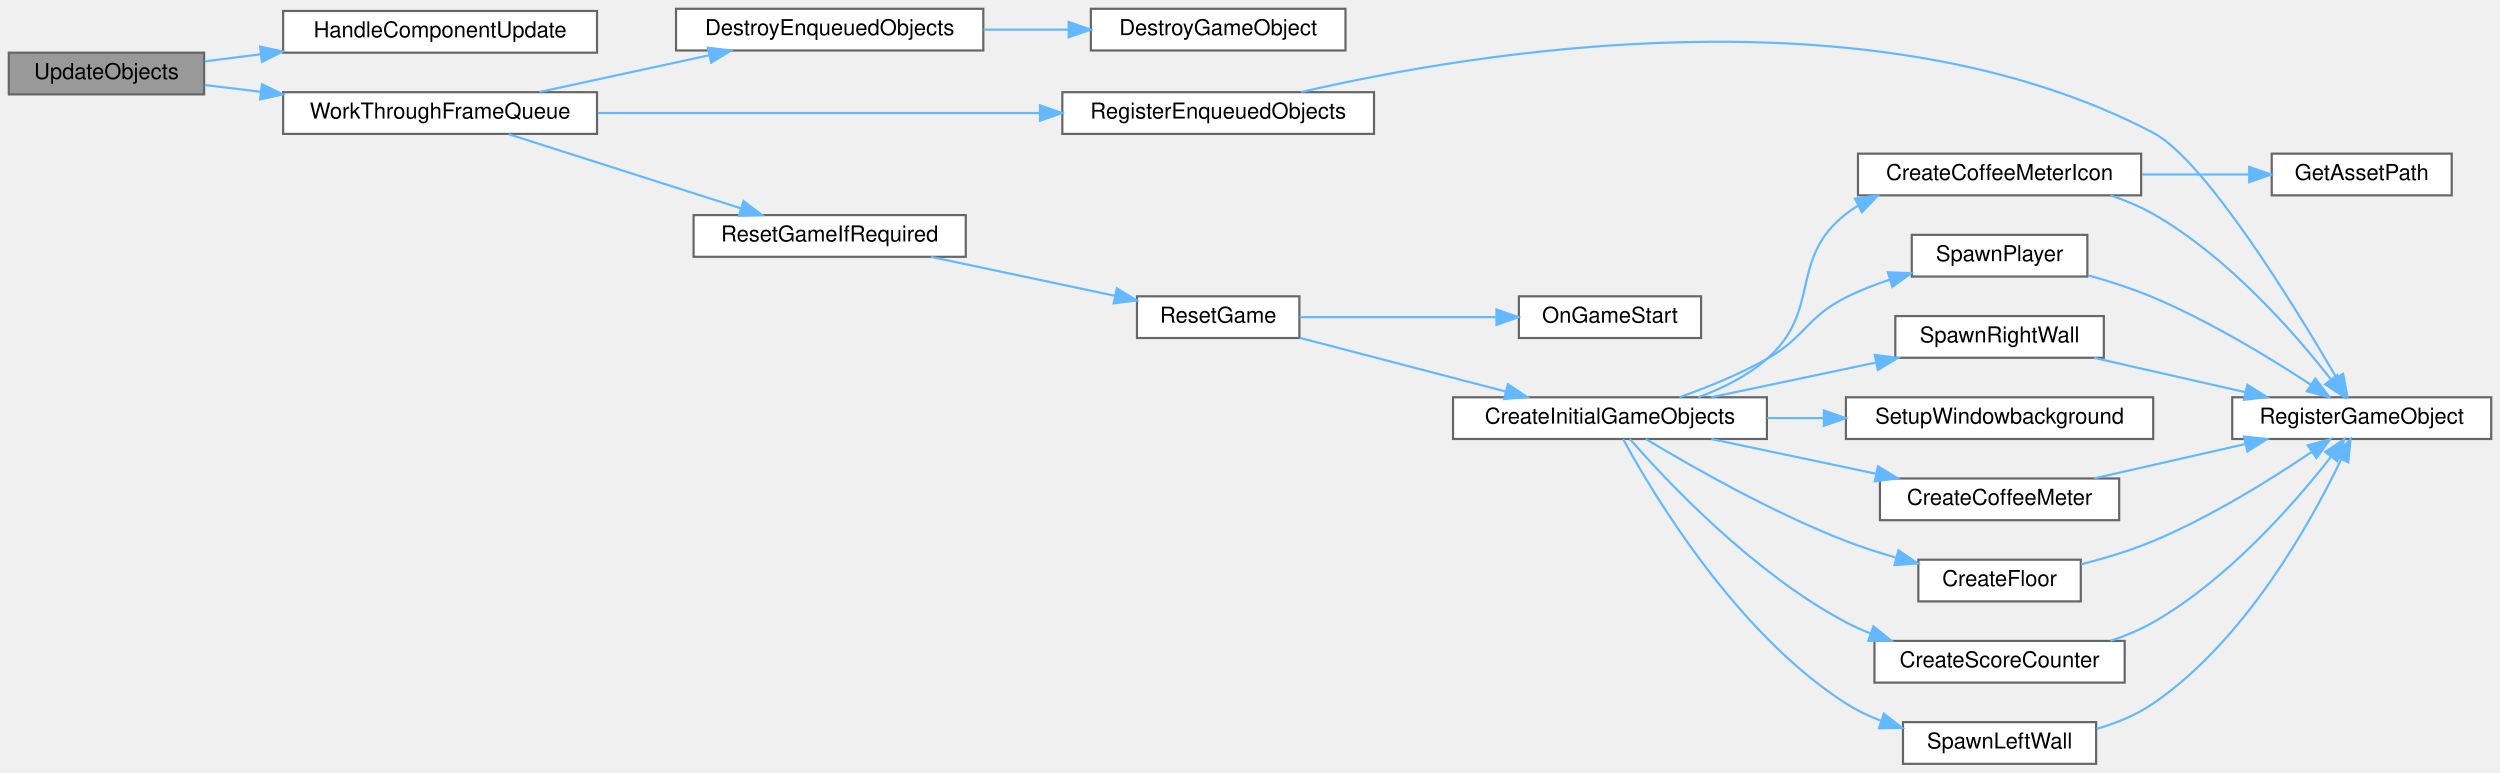
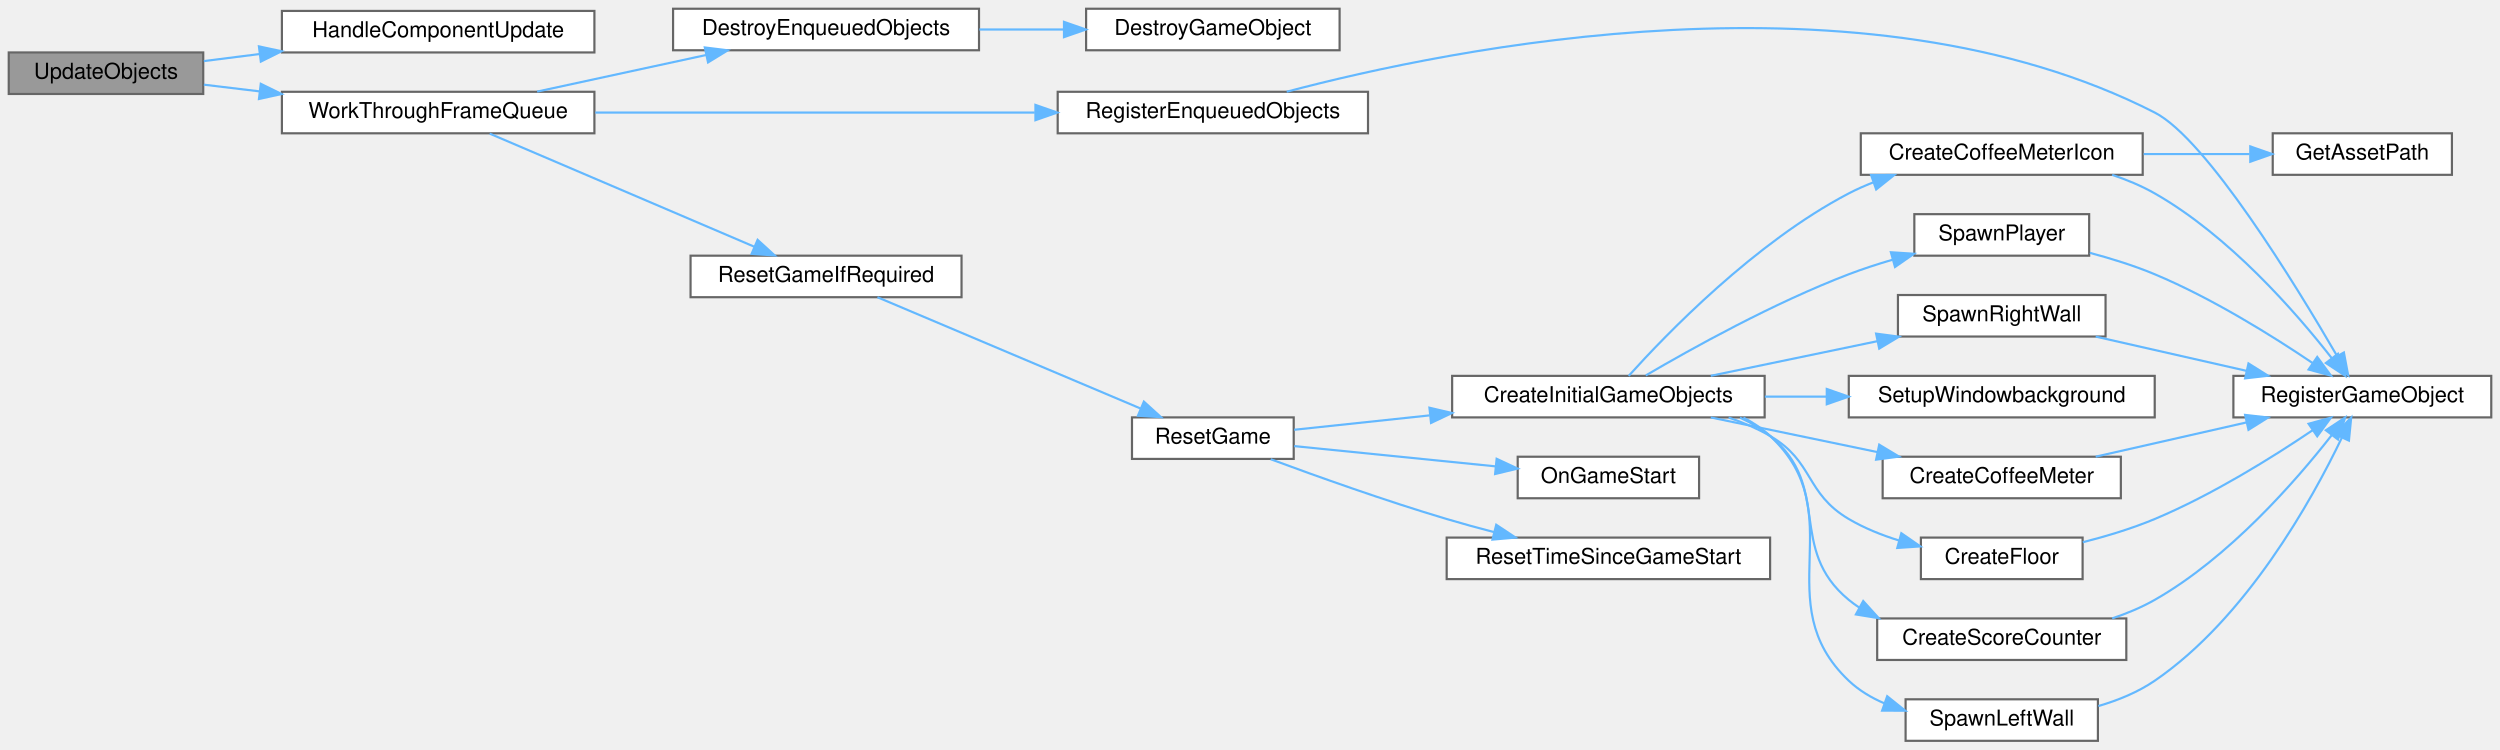
- <svg xmlns="http://www.w3.org/2000/svg" xmlns:xlink="http://www.w3.org/1999/xlink" width="1139pt" height="352pt" viewBox="0.00 0.00 1139.00 352.00">
-   <g id="graph0" class="graph" transform="scale(1 1) rotate(0) translate(4 348)">
+ <svg xmlns="http://www.w3.org/2000/svg" xmlns:xlink="http://www.w3.org/1999/xlink" width="1144pt" height="343pt" viewBox="0.00 0.00 1144.00 343.00">
+   <g id="graph0" class="graph" transform="scale(1 1) rotate(0) translate(4 339)">
    <g id="Node000001" class="node">
      <g id="a_Node000001">
        <a xlink:title="Iterate over all objects, and update the appropriately, using OnTick() or Component specific methods.">
-           <polygon fill="#999999" stroke="#666666" points="89,-324 0,-324 0,-305 89,-305 89,-324" />
-           <text text-anchor="middle" x="44.5" y="-312" font-family="Helvetica,sans-Serif" font-size="10.00">UpdateObjects</text>
+           <polygon fill="#999999" stroke="#666666" points="89,-315 0,-315 0,-296 89,-296 89,-315" />
+           <text text-anchor="middle" x="44.5" y="-303" font-family="Helvetica,sans-Serif" font-size="10.00">UpdateObjects</text>
        </a>
      </g>
    </g>
    <g id="Node000002" class="node">
      <g id="a_Node000002">
        <a xlink:href="../../de/dfd/GameManagement_8cpp.html#abb664488d26ac602b11cc22de7243458" target="_top" xlink:title=" ">
-           <polygon fill="white" stroke="#666666" points="268,-343 125,-343 125,-324 268,-324 268,-343" />
-           <text text-anchor="middle" x="196.5" y="-331" font-family="Helvetica,sans-Serif" font-size="10.00">HandleComponentUpdate</text>
+           <polygon fill="white" stroke="#666666" points="268,-334 125,-334 125,-315 268,-315 268,-334" />
+           <text text-anchor="middle" x="196.5" y="-322" font-family="Helvetica,sans-Serif" font-size="10.00">HandleComponentUpdate</text>
        </a>
      </g>
    </g>
    <g id="edge1_Node000001_Node000002" class="edge">
      <g id="a_edge1_Node000001_Node000002">
        <a xlink:title=" ">
-           <path fill="none" stroke="#63b8ff" d="M89.29,-320.05C97.39,-321.07 106.09,-322.17 114.89,-323.29" />
-           <polygon fill="#63b8ff" stroke="#63b8ff" points="114.48,-326.77 124.85,-324.55 115.36,-319.82 114.48,-326.77" />
+           <path fill="none" stroke="#63b8ff" d="M89.29,-311.05C97.39,-312.07 106.09,-313.17 114.89,-314.29" />
+           <polygon fill="#63b8ff" stroke="#63b8ff" points="114.48,-317.77 124.85,-315.55 115.36,-310.82 114.48,-317.77" />
        </a>
      </g>
    </g>
    <g id="Node000003" class="node">
      <g id="a_Node000003">
        <a xlink:href="../../de/dfd/GameManagement_8cpp.html#a95ff1ee6a57e678376b2eae2ef499ab3" target="_top" xlink:title=" ">
-           <polygon fill="white" stroke="#666666" points="268,-306 125,-306 125,-287 268,-287 268,-306" />
-           <text text-anchor="middle" x="196.5" y="-294" font-family="Helvetica,sans-Serif" font-size="10.00">WorkThroughFrameQueue</text>
+           <polygon fill="white" stroke="#666666" points="268,-297 125,-297 125,-278 268,-278 268,-297" />
+           <text text-anchor="middle" x="196.5" y="-285" font-family="Helvetica,sans-Serif" font-size="10.00">WorkThroughFrameQueue</text>
        </a>
      </g>
    </g>
    <g id="edge2_Node000001_Node000003" class="edge">
      <g id="a_edge2_Node000001_Node000003">
        <a xlink:title=" ">
-           <path fill="none" stroke="#63b8ff" d="M89.29,-309.25C97.39,-308.27 106.09,-307.23 114.89,-306.17" />
-           <polygon fill="#63b8ff" stroke="#63b8ff" points="115.33,-309.65 124.85,-304.98 114.5,-302.7 115.33,-309.65" />
+           <path fill="none" stroke="#63b8ff" d="M89.29,-300.25C97.39,-299.27 106.09,-298.23 114.89,-297.17" />
+           <polygon fill="#63b8ff" stroke="#63b8ff" points="115.33,-300.65 124.85,-295.98 114.5,-293.7 115.33,-300.65" />
        </a>
      </g>
    </g>
    <g id="Node000004" class="node">
      <g id="a_Node000004">
        <a xlink:href="../../de/dfd/GameManagement_8cpp.html#ad487b4c14d5f4bf65d056f5c90ac4d72" target="_top" xlink:title=" ">
-           <polygon fill="white" stroke="#666666" points="444,-344 304,-344 304,-325 444,-325 444,-344" />
-           <text text-anchor="middle" x="374" y="-332" font-family="Helvetica,sans-Serif" font-size="10.00">DestroyEnqueuedObjects</text>
+           <polygon fill="white" stroke="#666666" points="444,-335 304,-335 304,-316 444,-316 444,-335" />
+           <text text-anchor="middle" x="374" y="-323" font-family="Helvetica,sans-Serif" font-size="10.00">DestroyEnqueuedObjects</text>
        </a>
      </g>
    </g>
    <g id="edge3_Node000003_Node000004" class="edge">
      <g id="a_edge3_Node000003_Node000004">
        <a xlink:title=" ">
-           <path fill="none" stroke="#63b8ff" d="M241.79,-306.09C265.26,-311.17 294.28,-317.46 319.06,-322.82" />
-           <polygon fill="#63b8ff" stroke="#63b8ff" points="318.52,-326.28 329.03,-324.98 320,-319.44 318.52,-326.28" />
+           <path fill="none" stroke="#63b8ff" d="M241.79,-297.09C265.26,-302.17 294.28,-308.46 319.06,-313.82" />
+           <polygon fill="#63b8ff" stroke="#63b8ff" points="318.52,-317.28 329.03,-315.98 320,-310.44 318.52,-317.28" />
        </a>
      </g>
    </g>
    <g id="Node000006" class="node">
      <g id="a_Node000006">
        <a xlink:href="../../de/dfd/GameManagement_8cpp.html#a25053f13bc5fe6ea1caf5f343cbb30b8" target="_top" xlink:title=" ">
-           <polygon fill="white" stroke="#666666" points="622,-306 480,-306 480,-287 622,-287 622,-306" />
-           <text text-anchor="middle" x="551" y="-294" font-family="Helvetica,sans-Serif" font-size="10.00">RegisterEnqueuedObjects</text>
+           <polygon fill="white" stroke="#666666" points="622,-297 480,-297 480,-278 622,-278 622,-297" />
+           <text text-anchor="middle" x="551" y="-285" font-family="Helvetica,sans-Serif" font-size="10.00">RegisterEnqueuedObjects</text>
        </a>
      </g>
    </g>
    <g id="edge5_Node000003_Node000006" class="edge">
      <g id="a_edge5_Node000003_Node000006">
        <a xlink:title=" ">
-           <path fill="none" stroke="#63b8ff" d="M268.41,-296.5C326.57,-296.5 408.89,-296.5 469.51,-296.5" />
-           <polygon fill="#63b8ff" stroke="#63b8ff" points="469.81,-300 479.81,-296.5 469.81,-293 469.81,-300" />
+           <path fill="none" stroke="#63b8ff" d="M268.41,-287.5C326.57,-287.5 408.89,-287.5 469.51,-287.5" />
+           <polygon fill="#63b8ff" stroke="#63b8ff" points="469.81,-291 479.81,-287.5 469.81,-284 469.81,-291" />
        </a>
      </g>
    </g>
    <g id="Node000008" class="node">
      <g id="a_Node000008">
        <a xlink:href="../../de/dfd/GameManagement_8cpp.html#a2877bc3a946eb46940e5cdedcaf4e3f6" target="_top" xlink:title=" ">
-           <polygon fill="white" stroke="#666666" points="436,-250 312,-250 312,-231 436,-231 436,-250" />
-           <text text-anchor="middle" x="374" y="-238" font-family="Helvetica,sans-Serif" font-size="10.00">ResetGameIfRequired</text>
+           <polygon fill="white" stroke="#666666" points="436,-222 312,-222 312,-203 436,-203 436,-222" />
+           <text text-anchor="middle" x="374" y="-210" font-family="Helvetica,sans-Serif" font-size="10.00">ResetGameIfRequired</text>
        </a>
      </g>
    </g>
    <g id="edge7_Node000003_Node000008" class="edge">
      <g id="a_edge7_Node000003_Node000008">
        <a xlink:title=" ">
-           <path fill="none" stroke="#63b8ff" d="M227.67,-286.87C256.85,-277.56 301.25,-263.4 333.29,-253.17" />
-           <polygon fill="#63b8ff" stroke="#63b8ff" points="334.76,-256.38 343.22,-250 332.63,-249.71 334.76,-256.38" />
+           <path fill="none" stroke="#63b8ff" d="M220.08,-277.85C250.89,-264.69 306.23,-241.03 341.21,-226.08" />
+           <polygon fill="#63b8ff" stroke="#63b8ff" points="342.68,-229.26 350.5,-222.11 339.93,-222.83 342.68,-229.26" />
        </a>
      </g>
    </g>
    <g id="Node000005" class="node">
      <g id="a_Node000005">
        <a xlink:href="../../de/dfd/GameManagement_8cpp.html#abc0ac24a5725e21af2dcc9eb0d0c40ae" target="_top" xlink:title="Immediately destroy a GameObject.">
-           <polygon fill="white" stroke="#666666" points="609,-344 493,-344 493,-325 609,-325 609,-344" />
-           <text text-anchor="middle" x="551" y="-332" font-family="Helvetica,sans-Serif" font-size="10.00">DestroyGameObject</text>
+           <polygon fill="white" stroke="#666666" points="609,-335 493,-335 493,-316 609,-316 609,-335" />
+           <text text-anchor="middle" x="551" y="-323" font-family="Helvetica,sans-Serif" font-size="10.00">DestroyGameObject</text>
        </a>
      </g>
    </g>
    <g id="edge4_Node000004_Node000005" class="edge">
      <g id="a_edge4_Node000004_Node000005">
        <a xlink:title=" ">
-           <path fill="none" stroke="#63b8ff" d="M444.16,-334.5C456.9,-334.5 470.19,-334.5 482.87,-334.5" />
-           <polygon fill="#63b8ff" stroke="#63b8ff" points="482.88,-338 492.88,-334.5 482.88,-331 482.88,-338" />
+           <path fill="none" stroke="#63b8ff" d="M444.16,-325.5C456.9,-325.5 470.19,-325.5 482.87,-325.5" />
+           <polygon fill="#63b8ff" stroke="#63b8ff" points="482.88,-329 492.88,-325.5 482.88,-322 482.88,-329" />
        </a>
      </g>
    </g>
    <g id="Node000007" class="node">
      <g id="a_Node000007">
        <a xlink:href="../../de/dfd/GameManagement_8cpp.html#a40f7d4339a01b155a82745c5bd8ead6a" target="_top" xlink:title="Directly register a gameobject. Will push the object into the GameObjects vector.">
-           <polygon fill="white" stroke="#666666" points="1131,-167 1013,-167 1013,-148 1131,-148 1131,-167" />
-           <text text-anchor="middle" x="1072" y="-155" font-family="Helvetica,sans-Serif" font-size="10.00">RegisterGameObject</text>
+           <polygon fill="white" stroke="#666666" points="1136,-167 1018,-167 1018,-148 1136,-148 1136,-167" />
+           <text text-anchor="middle" x="1077" y="-155" font-family="Helvetica,sans-Serif" font-size="10.00">RegisterGameObject</text>
        </a>
      </g>
    </g>
    <g id="edge6_Node000006_Node000007" class="edge">
      <g id="a_edge6_Node000006_Node000007">
        <a xlink:title=" ">
-           <path fill="none" stroke="#63b8ff" d="M588.8,-306.05C665.97,-323.95 848.24,-355.02 977,-287.5 1000.57,-275.14 1041.34,-208.77 1060.49,-175.93" />
-           <polygon fill="#63b8ff" stroke="#63b8ff" points="1063.52,-177.68 1065.49,-167.27 1057.46,-174.18 1063.52,-177.68" />
+           <path fill="none" stroke="#63b8ff" d="M584.79,-297.03C659.97,-316.93 848.55,-355.69 982,-287.5 1005.7,-275.39 1046.41,-208.9 1065.52,-175.98" />
+           <polygon fill="#63b8ff" stroke="#63b8ff" points="1068.56,-177.71 1070.51,-167.29 1062.49,-174.22 1068.56,-177.71" />
        </a>
      </g>
    </g>
    <g id="Node000009" class="node">
      <g id="a_Node000009">
        <a xlink:href="../../d1/d99/Lifecycle_8cpp.html#a7be4f604c1baeb7cac84122a7f2438cf" target="_top" xlink:title="Reset the game to the initial state.">
-           <polygon fill="white" stroke="#666666" points="588,-213 514,-213 514,-194 588,-194 588,-213" />
-           <text text-anchor="middle" x="551" y="-201" font-family="Helvetica,sans-Serif" font-size="10.00">ResetGame</text>
+           <polygon fill="white" stroke="#666666" points="588,-148 514,-148 514,-129 588,-129 588,-148" />
+           <text text-anchor="middle" x="551" y="-136" font-family="Helvetica,sans-Serif" font-size="10.00">ResetGame</text>
        </a>
      </g>
    </g>
    <g id="edge8_Node000008_Node000009" class="edge">
      <g id="a_edge8_Node000008_Node000009">
        <a xlink:title=" ">
-           <path fill="none" stroke="#63b8ff" d="M420.07,-230.97C445.82,-225.53 478.03,-218.72 503.94,-213.24" />
-           <polygon fill="#63b8ff" stroke="#63b8ff" points="504.84,-216.63 513.9,-211.13 503.39,-209.78 504.84,-216.63" />
+           <path fill="none" stroke="#63b8ff" d="M397.52,-202.98C428.15,-190.03 483.12,-166.78 518.02,-152.02" />
+           <polygon fill="#63b8ff" stroke="#63b8ff" points="519.44,-155.22 527.29,-148.1 516.72,-148.77 519.44,-155.22" />
        </a>
      </g>
    </g>
    <g id="Node000010" class="node">
      <g id="a_Node000010">
        <a xlink:href="../../d9/dfa/Init_8cpp.html#aaa64e8fd06230fa14e507cef71a3217d" target="_top" xlink:title="Create the initial gameobjects required for the game.">
-           <polygon fill="white" stroke="#666666" points="801,-167 658,-167 658,-148 801,-148 801,-167" />
-           <text text-anchor="middle" x="729.5" y="-155" font-family="Helvetica,sans-Serif" font-size="10.00">CreateInitialGameObjects</text>
+           <polygon fill="white" stroke="#666666" points="803.5,-167 660.5,-167 660.5,-148 803.5,-148 803.5,-167" />
+           <text text-anchor="middle" x="732" y="-155" font-family="Helvetica,sans-Serif" font-size="10.00">CreateInitialGameObjects</text>
        </a>
      </g>
    </g>
    <g id="edge9_Node000009_Node000010" class="edge">
      <g id="a_edge9_Node000009_Node000010">
        <a xlink:title=" ">
-           <path fill="none" stroke="#63b8ff" d="M588.14,-194.08C615.21,-187.03 652.46,-177.32 681.79,-169.67" />
-           <polygon fill="#63b8ff" stroke="#63b8ff" points="683,-172.97 691.8,-167.07 681.24,-166.2 683,-172.97" />
+           <path fill="none" stroke="#63b8ff" d="M588.22,-142.34C606.13,-144.25 628.5,-146.62 650.19,-148.92" />
+           <polygon fill="#63b8ff" stroke="#63b8ff" points="650.11,-152.43 660.42,-150.01 650.84,-145.47 650.11,-152.43" />
        </a>
      </g>
    </g>
    <g id="Node000020" class="node">
      <g id="a_Node000020">
        <a xlink:href="../../de/dfd/GameManagement_8cpp.html#ae5ee3f705fc506491ca2b0c7cf059c75" target="_top" xlink:title="Initialize all gameobjects and call the OnStart() methods.">
-           <polygon fill="white" stroke="#666666" points="771,-213 688,-213 688,-194 771,-194 771,-213" />
-           <text text-anchor="middle" x="729.5" y="-201" font-family="Helvetica,sans-Serif" font-size="10.00">OnGameStart</text>
+           <polygon fill="white" stroke="#666666" points="773.5,-130 690.5,-130 690.5,-111 773.5,-111 773.5,-130" />
+           <text text-anchor="middle" x="732" y="-118" font-family="Helvetica,sans-Serif" font-size="10.00">OnGameStart</text>
        </a>
      </g>
    </g>
    <g id="edge26_Node000009_Node000020" class="edge">
      <g id="a_edge26_Node000009_Node000020">
        <a xlink:title=" ">
-           <path fill="none" stroke="#63b8ff" d="M588.14,-203.5C613.92,-203.5 648.94,-203.5 677.55,-203.5" />
-           <polygon fill="#63b8ff" stroke="#63b8ff" points="677.78,-207 687.78,-203.5 677.78,-200 677.78,-207" />
+           <path fill="none" stroke="#63b8ff" d="M588.22,-134.86C614.72,-132.19 651.02,-128.54 680.39,-125.59" />
+           <polygon fill="#63b8ff" stroke="#63b8ff" points="680.86,-129.06 690.46,-124.58 680.16,-122.09 680.86,-129.06" />
+         </a>
+       </g>
+     </g>
+     <g id="Node000021" class="node">
+       <g id="a_Node000021">
+         <a xlink:href="../../d8/d38/Time_8cpp.html#ae55fb718253dda2137a189d792bda7b9" target="_top" xlink:title="Reset the time since the game has started.">
+           <polygon fill="white" stroke="#666666" points="806,-93 658,-93 658,-74 806,-74 806,-93" />
+           <text text-anchor="middle" x="732" y="-81" font-family="Helvetica,sans-Serif" font-size="10.00">ResetTimeSinceGameStart</text>
+         </a>
+       </g>
+     </g>
+     <g id="edge27_Node000009_Node000021" class="edge">
+       <g id="a_edge27_Node000009_Node000021">
+         <a xlink:title=" ">
+           <path fill="none" stroke="#63b8ff" d="M577.48,-128.85C598.82,-120.95 630.16,-109.77 658,-101.5 664.97,-99.43 672.36,-97.41 679.66,-95.51" />
+           <polygon fill="#63b8ff" stroke="#63b8ff" points="680.68,-98.87 689.51,-93.01 678.95,-92.08 680.68,-98.87" />
        </a>
      </g>
    </g>
    <g id="Node000011" class="node">
      <g id="a_Node000011">
        <a xlink:href="../../d9/dfa/Init_8cpp.html#a3ff595c2af791c369e2318510062ce14" target="_top" xlink:title="Create the coffee meter bar.">
-           <polygon fill="white" stroke="#666666" points="961.5,-130 852.5,-130 852.5,-111 961.5,-111 961.5,-130" />
-           <text text-anchor="middle" x="907" y="-118" font-family="Helvetica,sans-Serif" font-size="10.00">CreateCoffeeMeter</text>
+           <polygon fill="white" stroke="#666666" points="966.5,-130 857.5,-130 857.5,-111 966.5,-111 966.5,-130" />
+           <text text-anchor="middle" x="912" y="-118" font-family="Helvetica,sans-Serif" font-size="10.00">CreateCoffeeMeter</text>
        </a>
      </g>
    </g>
    <g id="edge10_Node000010_Node000011" class="edge">
      <g id="a_edge10_Node000010_Node000011">
        <a xlink:title=" ">
-           <path fill="none" stroke="#63b8ff" d="M775.7,-147.97C798.53,-143.16 826.45,-137.27 850.57,-132.19" />
-           <polygon fill="#63b8ff" stroke="#63b8ff" points="851.59,-135.55 860.65,-130.06 850.15,-128.7 851.59,-135.55" />
+           <path fill="none" stroke="#63b8ff" d="M778.84,-147.97C802.11,-143.14 830.57,-137.22 855.11,-132.12" />
+           <polygon fill="#63b8ff" stroke="#63b8ff" points="855.93,-135.52 865.01,-130.06 854.5,-128.67 855.93,-135.52" />
        </a>
      </g>
    </g>
    <g id="Node000012" class="node">
      <g id="a_Node000012">
        <a xlink:href="../../d9/dfa/Init_8cpp.html#a1bfb628b6cd503e396bae0796f2051c1" target="_top" xlink:title="Create the icon next to the coffee meter.">
-           <polygon fill="white" stroke="#666666" points="971.5,-278 842.5,-278 842.5,-259 971.5,-259 971.5,-278" />
-           <text text-anchor="middle" x="907" y="-266" font-family="Helvetica,sans-Serif" font-size="10.00">CreateCoffeeMeterIcon</text>
+           <polygon fill="white" stroke="#666666" points="976.5,-278 847.5,-278 847.5,-259 976.5,-259 976.5,-278" />
+           <text text-anchor="middle" x="912" y="-266" font-family="Helvetica,sans-Serif" font-size="10.00">CreateCoffeeMeterIcon</text>
        </a>
      </g>
    </g>
    <g id="edge12_Node000010_Node000012" class="edge">
      <g id="a_edge12_Node000010_Node000012">
        <a xlink:title=" ">
-           <path fill="none" stroke="#63b8ff" d="M769.79,-167.04C780.77,-171.09 792.12,-176.73 801,-184.5 826.15,-206.5 810.67,-229.93 837,-250.5 838.78,-251.89 840.66,-253.18 842.62,-254.37" />
-           <polygon fill="#63b8ff" stroke="#63b8ff" points="841.1,-257.52 851.59,-258.96 844.29,-251.29 841.1,-257.52" />
+           <path fill="none" stroke="#63b8ff" d="M741.29,-167C758.26,-185.85 798.99,-228.07 842,-250.5 845.54,-252.35 849.29,-254.01 853.13,-255.52" />
+           <polygon fill="#63b8ff" stroke="#63b8ff" points="852.22,-258.91 862.81,-258.93 854.54,-252.31 852.22,-258.91" />
        </a>
      </g>
    </g>
    <g id="Node000014" class="node">
      <g id="a_Node000014">
        <a xlink:href="../../d9/dfa/Init_8cpp.html#a7577908172d93807ef67f163f851fe5e" target="_top" xlink:title="Create the floor and register it.">
-           <polygon fill="white" stroke="#666666" points="944,-93 870,-93 870,-74 944,-74 944,-93" />
-           <text text-anchor="middle" x="907" y="-81" font-family="Helvetica,sans-Serif" font-size="10.00">CreateFloor</text>
+           <polygon fill="white" stroke="#666666" points="949,-93 875,-93 875,-74 949,-74 949,-93" />
+           <text text-anchor="middle" x="912" y="-81" font-family="Helvetica,sans-Serif" font-size="10.00">CreateFloor</text>
        </a>
      </g>
    </g>
    <g id="edge15_Node000010_Node000014" class="edge">
      <g id="a_edge15_Node000010_Node000014">
        <a xlink:title=" ">
-           <path fill="none" stroke="#63b8ff" d="M745.85,-147.99C766.09,-135.78 803.11,-114.63 837,-101.5 844.31,-98.67 852.21,-96.14 859.98,-93.93" />
-           <polygon fill="#63b8ff" stroke="#63b8ff" points="860.95,-97.3 869.69,-91.31 859.13,-90.54 860.95,-97.3" />
+           <path fill="none" stroke="#63b8ff" d="M787.01,-147.93C793.64,-145.68 800.13,-142.91 806,-139.5 826.11,-127.8 821.97,-113.34 842,-101.5 849.05,-97.34 857.06,-94.12 865.06,-91.64" />
+           <polygon fill="#63b8ff" stroke="#63b8ff" points="866.05,-95 874.76,-88.97 864.19,-88.25 866.05,-95" />
        </a>
      </g>
    </g>
    <g id="Node000015" class="node">
      <g id="a_Node000015">
        <a xlink:href="../../d9/dfa/Init_8cpp.html#a8ad8206fa2846739c5e76ce97b6b2783" target="_top" xlink:title="Create the score counter and register it.">
-           <polygon fill="white" stroke="#666666" points="964,-56 850,-56 850,-37 964,-37 964,-56" />
-           <text text-anchor="middle" x="907" y="-44" font-family="Helvetica,sans-Serif" font-size="10.00">CreateScoreCounter</text>
+           <polygon fill="white" stroke="#666666" points="969,-56 855,-56 855,-37 969,-37 969,-56" />
+           <text text-anchor="middle" x="912" y="-44" font-family="Helvetica,sans-Serif" font-size="10.00">CreateScoreCounter</text>
        </a>
      </g>
    </g>
    <g id="edge17_Node000010_Node000015" class="edge">
      <g id="a_edge17_Node000010_Node000015">
        <a xlink:title=" ">
-           <path fill="none" stroke="#63b8ff" d="M738.55,-147.99C755.04,-129.13 794.69,-86.88 837,-64.5 840.53,-62.63 844.27,-60.95 848.1,-59.43" />
-           <polygon fill="#63b8ff" stroke="#63b8ff" points="849.52,-62.65 857.78,-56.01 847.18,-56.05 849.52,-62.65" />
+           <path fill="none" stroke="#63b8ff" d="M792.19,-147.88C797.15,-145.63 801.85,-142.88 806,-139.5 834.69,-116.18 813.47,-88.01 842,-64.5 843.54,-63.23 845.16,-62.05 846.84,-60.95" />
+           <polygon fill="#63b8ff" stroke="#63b8ff" points="848.61,-63.97 855.72,-56.12 845.26,-57.83 848.61,-63.97" />
        </a>
      </g>
    </g>
    <g id="Node000016" class="node">
      <g id="a_Node000016">
        <a xlink:href="../../d9/dfa/Init_8cpp.html#ac07b948048071cbf70f69aa9d691a93f" target="_top" xlink:title="Set the window background to white.">
-           <polygon fill="white" stroke="#666666" points="977,-167 837,-167 837,-148 977,-148 977,-167" />
-           <text text-anchor="middle" x="907" y="-155" font-family="Helvetica,sans-Serif" font-size="10.00">SetupWindowbackground</text>
+           <polygon fill="white" stroke="#666666" points="982,-167 842,-167 842,-148 982,-148 982,-167" />
+           <text text-anchor="middle" x="912" y="-155" font-family="Helvetica,sans-Serif" font-size="10.00">SetupWindowbackground</text>
        </a>
      </g>
    </g>
    <g id="edge19_Node000010_Node000016" class="edge">
      <g id="a_edge19_Node000010_Node000016">
        <a xlink:title=" ">
-           <path fill="none" stroke="#63b8ff" d="M801.12,-157.5C809.61,-157.5 818.32,-157.5 826.92,-157.5" />
-           <polygon fill="#63b8ff" stroke="#63b8ff" points="826.95,-161 836.95,-157.5 826.95,-154 826.95,-161" />
+           <path fill="none" stroke="#63b8ff" d="M803.61,-157.5C812.87,-157.5 822.42,-157.5 831.81,-157.5" />
+           <polygon fill="#63b8ff" stroke="#63b8ff" points="831.93,-161 841.93,-157.5 831.93,-154 831.93,-161" />
        </a>
      </g>
    </g>
    <g id="Node000017" class="node">
      <g id="a_Node000017">
        <a xlink:href="../../d9/dfa/Init_8cpp.html#a374cb6f303f72b5af970063ff1318f24" target="_top" xlink:title="Create the left wall and register it.">
-           <polygon fill="white" stroke="#666666" points="951,-19 863,-19 863,0 951,0 951,-19" />
-           <text text-anchor="middle" x="907" y="-7" font-family="Helvetica,sans-Serif" font-size="10.00">SpawnLeftWall</text>
+           <polygon fill="white" stroke="#666666" points="956,-19 868,-19 868,0 956,0 956,-19" />
+           <text text-anchor="middle" x="912" y="-7" font-family="Helvetica,sans-Serif" font-size="10.00">SpawnLeftWall</text>
        </a>
      </g>
    </g>
    <g id="edge20_Node000010_Node000017" class="edge">
      <g id="a_edge20_Node000010_Node000017">
        <a xlink:title=" ">
-           <path fill="none" stroke="#63b8ff" d="M735.5,-147.92C748.64,-123.72 786.64,-59.77 837,-27.5 841.94,-24.33 847.42,-21.72 853.06,-19.57" />
-           <polygon fill="#63b8ff" stroke="#63b8ff" points="854.28,-22.85 862.66,-16.36 852.07,-16.21 854.28,-22.85" />
+           <path fill="none" stroke="#63b8ff" d="M793.76,-147.93C798.21,-145.66 802.37,-142.88 806,-139.5 844.23,-103.83 804.01,-63.43 842,-27.5 846.66,-23.09 852.27,-19.73 858.24,-17.17" />
+           <polygon fill="#63b8ff" stroke="#63b8ff" points="859.58,-20.41 867.85,-13.78 857.25,-13.81 859.58,-20.41" />
        </a>
      </g>
    </g>
    <g id="Node000018" class="node">
      <g id="a_Node000018">
        <a xlink:href="../../d9/dfa/Init_8cpp.html#aa021dfea28868af5fdc6eb97fdf11395" target="_top" xlink:title="Create the player and register it.">
-           <polygon fill="white" stroke="#666666" points="947,-241 867,-241 867,-222 947,-222 947,-241" />
-           <text text-anchor="middle" x="907" y="-229" font-family="Helvetica,sans-Serif" font-size="10.00">SpawnPlayer</text>
+           <polygon fill="white" stroke="#666666" points="952,-241 872,-241 872,-222 952,-222 952,-241" />
+           <text text-anchor="middle" x="912" y="-229" font-family="Helvetica,sans-Serif" font-size="10.00">SpawnPlayer</text>
        </a>
      </g>
    </g>
    <g id="edge22_Node000010_Node000018" class="edge">
      <g id="a_edge22_Node000010_Node000018">
        <a xlink:title=" ">
-           <path fill="none" stroke="#63b8ff" d="M761.23,-167.04C773.93,-171.55 788.56,-177.48 801,-184.5 818.66,-194.46 818.88,-203.41 837,-212.5 843.19,-215.61 849.96,-218.26 856.76,-220.51" />
-           <polygon fill="#63b8ff" stroke="#63b8ff" points="856.1,-223.97 866.69,-223.53 858.14,-217.27 856.1,-223.97" />
+           <path fill="none" stroke="#63b8ff" d="M749.1,-167.2C769.93,-179.41 807.62,-200.37 842,-213.5 848.37,-215.93 855.2,-218.15 861.98,-220.14" />
+           <polygon fill="#63b8ff" stroke="#63b8ff" points="861.27,-223.57 871.85,-222.88 863.15,-216.83 861.27,-223.57" />
        </a>
      </g>
    </g>
    <g id="Node000019" class="node">
      <g id="a_Node000019">
        <a xlink:href="../../d9/dfa/Init_8cpp.html#a0e2d0321a787eb9a3b705489c8f2b86b" target="_top" xlink:title="Create the right wall and register it.">
-           <polygon fill="white" stroke="#666666" points="954.5,-204 859.5,-204 859.5,-185 954.5,-185 954.5,-204" />
-           <text text-anchor="middle" x="907" y="-192" font-family="Helvetica,sans-Serif" font-size="10.00">SpawnRightWall</text>
+           <polygon fill="white" stroke="#666666" points="959.5,-204 864.5,-204 864.5,-185 959.5,-185 959.5,-204" />
+           <text text-anchor="middle" x="912" y="-192" font-family="Helvetica,sans-Serif" font-size="10.00">SpawnRightWall</text>
        </a>
      </g>
    </g>
    <g id="edge24_Node000010_Node000019" class="edge">
      <g id="a_edge24_Node000010_Node000019">
        <a xlink:title=" ">
-           <path fill="none" stroke="#63b8ff" d="M775.7,-167.03C798.53,-171.84 826.45,-177.73 850.57,-182.81" />
-           <polygon fill="#63b8ff" stroke="#63b8ff" points="850.15,-186.3 860.65,-184.94 851.59,-179.45 850.15,-186.3" />
+           <path fill="none" stroke="#63b8ff" d="M778.84,-167.03C802.11,-171.86 830.57,-177.78 855.11,-182.88" />
+           <polygon fill="#63b8ff" stroke="#63b8ff" points="854.5,-186.33 865.01,-184.94 855.93,-179.48 854.5,-186.33" />
        </a>
      </g>
    </g>
    <g id="edge11_Node000011_Node000007" class="edge">
      <g id="a_edge11_Node000011_Node000007">
        <a xlink:title=" ">
-           <path fill="none" stroke="#63b8ff" d="M949.98,-130.03C971,-134.8 996.65,-140.62 1018.92,-145.68" />
-           <polygon fill="#63b8ff" stroke="#63b8ff" points="1018.36,-149.14 1028.88,-147.94 1019.91,-142.31 1018.36,-149.14" />
+           <path fill="none" stroke="#63b8ff" d="M954.98,-130.03C976,-134.8 1001.65,-140.62 1023.92,-145.68" />
+           <polygon fill="#63b8ff" stroke="#63b8ff" points="1023.36,-149.14 1033.88,-147.94 1024.91,-142.31 1023.36,-149.14" />
        </a>
      </g>
    </g>
    <g id="edge14_Node000012_Node000007" class="edge">
      <g id="a_edge14_Node000012_Node000007">
        <a xlink:title=" ">
-           <path fill="none" stroke="#63b8ff" d="M957.51,-258.99C964.28,-256.72 970.98,-253.93 977,-250.5 1011.04,-231.12 1041.46,-196.26 1057.97,-175.16" />
-           <polygon fill="#63b8ff" stroke="#63b8ff" points="1060.87,-177.12 1064.16,-167.05 1055.31,-172.88 1060.87,-177.12" />
+           <path fill="none" stroke="#63b8ff" d="M962.51,-258.99C969.28,-256.72 975.98,-253.93 982,-250.5 1016.04,-231.12 1046.46,-196.26 1062.97,-175.16" />
+           <polygon fill="#63b8ff" stroke="#63b8ff" points="1065.87,-177.12 1069.16,-167.05 1060.31,-172.88 1065.87,-177.12" />
        </a>
      </g>
    </g>
    <g id="Node000013" class="node">
      <g id="a_Node000013">
        <a xlink:href="../../d1/da9/AssetLoading_8cpp.html#a07739f40c13743b2dfceefb659d6d455" target="_top" xlink:title="Return the correct asset path for the asset depending on the current environment.">
-           <polygon fill="white" stroke="#666666" points="1113,-278 1031,-278 1031,-259 1113,-259 1113,-278" />
-           <text text-anchor="middle" x="1072" y="-266" font-family="Helvetica,sans-Serif" font-size="10.00">GetAssetPath</text>
+           <polygon fill="white" stroke="#666666" points="1118,-278 1036,-278 1036,-259 1118,-259 1118,-278" />
+           <text text-anchor="middle" x="1077" y="-266" font-family="Helvetica,sans-Serif" font-size="10.00">GetAssetPath</text>
        </a>
      </g>
    </g>
    <g id="edge13_Node000012_Node000013" class="edge">
      <g id="a_edge13_Node000012_Node000013">
        <a xlink:title=" ">
-           <path fill="none" stroke="#63b8ff" d="M971.95,-268.5C988.04,-268.5 1005.09,-268.5 1020.42,-268.5" />
-           <polygon fill="#63b8ff" stroke="#63b8ff" points="1020.73,-272 1030.73,-268.5 1020.73,-265 1020.73,-272" />
+           <path fill="none" stroke="#63b8ff" d="M976.95,-268.5C993.04,-268.5 1010.09,-268.5 1025.42,-268.5" />
+           <polygon fill="#63b8ff" stroke="#63b8ff" points="1025.73,-272 1035.73,-268.5 1025.73,-265 1025.73,-272" />
        </a>
      </g>
    </g>
    <g id="edge16_Node000014_Node000007" class="edge">
      <g id="a_edge16_Node000014_Node000007">
        <a xlink:title=" ">
-           <path fill="none" stroke="#63b8ff" d="M944.09,-90.87C954.88,-93.62 966.61,-97.15 977,-101.5 1003.2,-112.46 1030.87,-129.72 1049.34,-142.19" />
-           <polygon fill="#63b8ff" stroke="#63b8ff" points="1047.4,-145.1 1057.63,-147.87 1051.36,-139.33 1047.4,-145.1" />
+           <path fill="none" stroke="#63b8ff" d="M949.09,-90.87C959.88,-93.62 971.61,-97.15 982,-101.5 1008.2,-112.46 1035.87,-129.72 1054.34,-142.19" />
+           <polygon fill="#63b8ff" stroke="#63b8ff" points="1052.4,-145.1 1062.63,-147.87 1056.36,-139.33 1052.4,-145.1" />
        </a>
      </g>
    </g>
    <g id="edge18_Node000015_Node000007" class="edge">
      <g id="a_edge18_Node000015_Node000007">
        <a xlink:title=" ">
-           <path fill="none" stroke="#63b8ff" d="M957.51,-56.01C964.28,-58.28 970.98,-61.07 977,-64.5 1011.04,-83.88 1041.46,-118.74 1057.97,-139.84" />
-           <polygon fill="#63b8ff" stroke="#63b8ff" points="1055.31,-142.12 1064.16,-147.95 1060.87,-137.88 1055.31,-142.12" />
+           <path fill="none" stroke="#63b8ff" d="M962.51,-56.01C969.28,-58.28 975.98,-61.07 982,-64.5 1016.04,-83.88 1046.46,-118.74 1062.97,-139.84" />
+           <polygon fill="#63b8ff" stroke="#63b8ff" points="1060.31,-142.12 1069.16,-147.95 1065.87,-137.88 1060.31,-142.12" />
        </a>
      </g>
    </g>
    <g id="edge21_Node000017_Node000007" class="edge">
      <g id="a_edge21_Node000017_Node000007">
        <a xlink:title=" ">
-           <path fill="none" stroke="#63b8ff" d="M951.21,-15.91C960.24,-18.54 969.34,-22.26 977,-27.5 1018.97,-56.21 1048.89,-110.09 1062.6,-138.64" />
-           <polygon fill="#63b8ff" stroke="#63b8ff" points="1059.52,-140.32 1066.91,-147.92 1065.87,-137.37 1059.52,-140.32" />
+           <path fill="none" stroke="#63b8ff" d="M956.21,-15.91C965.24,-18.54 974.34,-22.26 982,-27.5 1023.97,-56.21 1053.89,-110.09 1067.6,-138.64" />
+           <polygon fill="#63b8ff" stroke="#63b8ff" points="1064.52,-140.32 1071.91,-147.92 1070.87,-137.37 1064.52,-140.32" />
        </a>
      </g>
    </g>
    <g id="edge23_Node000018_Node000007" class="edge">
      <g id="a_edge23_Node000018_Node000007">
        <a xlink:title=" ">
-           <path fill="none" stroke="#63b8ff" d="M947.29,-222.59C957.16,-219.83 967.61,-216.46 977,-212.5 1002.9,-201.58 1030.42,-184.79 1048.95,-172.64" />
-           <polygon fill="#63b8ff" stroke="#63b8ff" points="1050.89,-175.55 1057.27,-167.09 1047.01,-169.72 1050.89,-175.55" />
+           <path fill="none" stroke="#63b8ff" d="M952.32,-223.29C962.19,-220.67 972.63,-217.42 982,-213.5 1008.2,-202.54 1035.87,-185.28 1054.34,-172.81" />
+           <polygon fill="#63b8ff" stroke="#63b8ff" points="1056.36,-175.67 1062.63,-167.13 1052.4,-169.9 1056.36,-175.67" />
        </a>
      </g>
    </g>
    <g id="edge25_Node000019_Node000007" class="edge">
      <g id="a_edge25_Node000019_Node000007">
        <a xlink:title=" ">
-           <path fill="none" stroke="#63b8ff" d="M949.98,-184.97C971,-180.2 996.65,-174.38 1018.92,-169.32" />
-           <polygon fill="#63b8ff" stroke="#63b8ff" points="1019.91,-172.69 1028.88,-167.06 1018.36,-165.86 1019.91,-172.69" />
+           <path fill="none" stroke="#63b8ff" d="M954.98,-184.97C976,-180.2 1001.65,-174.38 1023.92,-169.32" />
+           <polygon fill="#63b8ff" stroke="#63b8ff" points="1024.91,-172.69 1033.88,-167.06 1023.36,-165.86 1024.91,-172.69" />
        </a>
      </g>
    </g>
  </g>
</svg>
